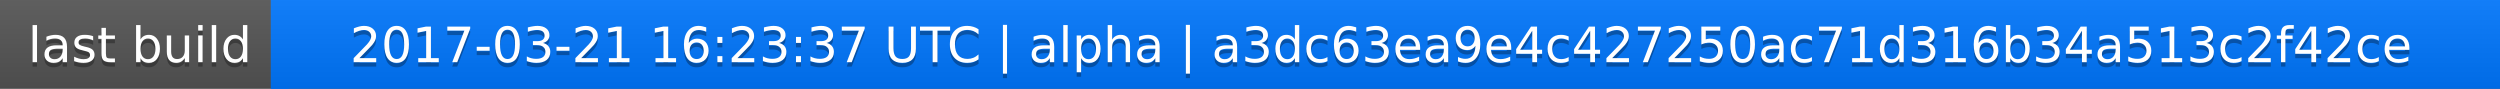
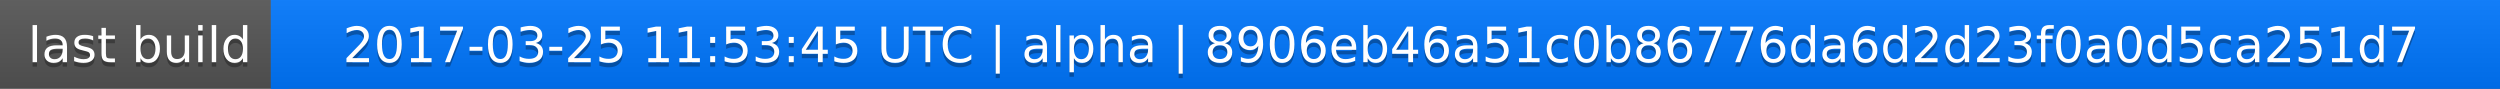
<svg xmlns="http://www.w3.org/2000/svg" width="563" height="20">
  <linearGradient id="a" x2="0" y2="100%">
    <stop offset="0" stop-color="#bbb" stop-opacity=".1" />
    <stop offset="1" stop-opacity=".1" />
  </linearGradient>
  <rect rx="0" width="563" height="20" fill="#555" />
  <rect rx="0" x="61" width="502" height="20" fill="#07f" />
  <path fill="#07f" d="M61 0h4v20h-4z" />
  <rect rx="0" width="563" height="20" fill="url(#a)" />
  <g fill="#fff" text-anchor="middle" font-family="DejaVu Sans,Verdana,Geneva,sans-serif" font-size="11">
    <text x="31.5" y="15" fill="#010101" fill-opacity=".3">last build</text>
    <text x="31.5" y="14">last build</text>
-     <text x="311" y="15" fill="#010101" fill-opacity=".3">2017-03-21 16:23:37 UTC | alpha | a3dc63ea9e4c427250ac71d316b34a513c2f42ce</text>
-     <text x="311" y="14">2017-03-21 16:23:37 UTC | alpha | a3dc63ea9e4c427250ac71d316b34a513c2f42ce</text>
+     <text x="311" y="15" fill="#010101" fill-opacity=".3">2017-03-25 11:53:45 UTC | alpha | 8906eb46a51c0b86776da6d2d23f0a0d5ca251d7</text>
+     <text x="311" y="14">2017-03-25 11:53:45 UTC | alpha | 8906eb46a51c0b86776da6d2d23f0a0d5ca251d7</text>
  </g>
</svg>
